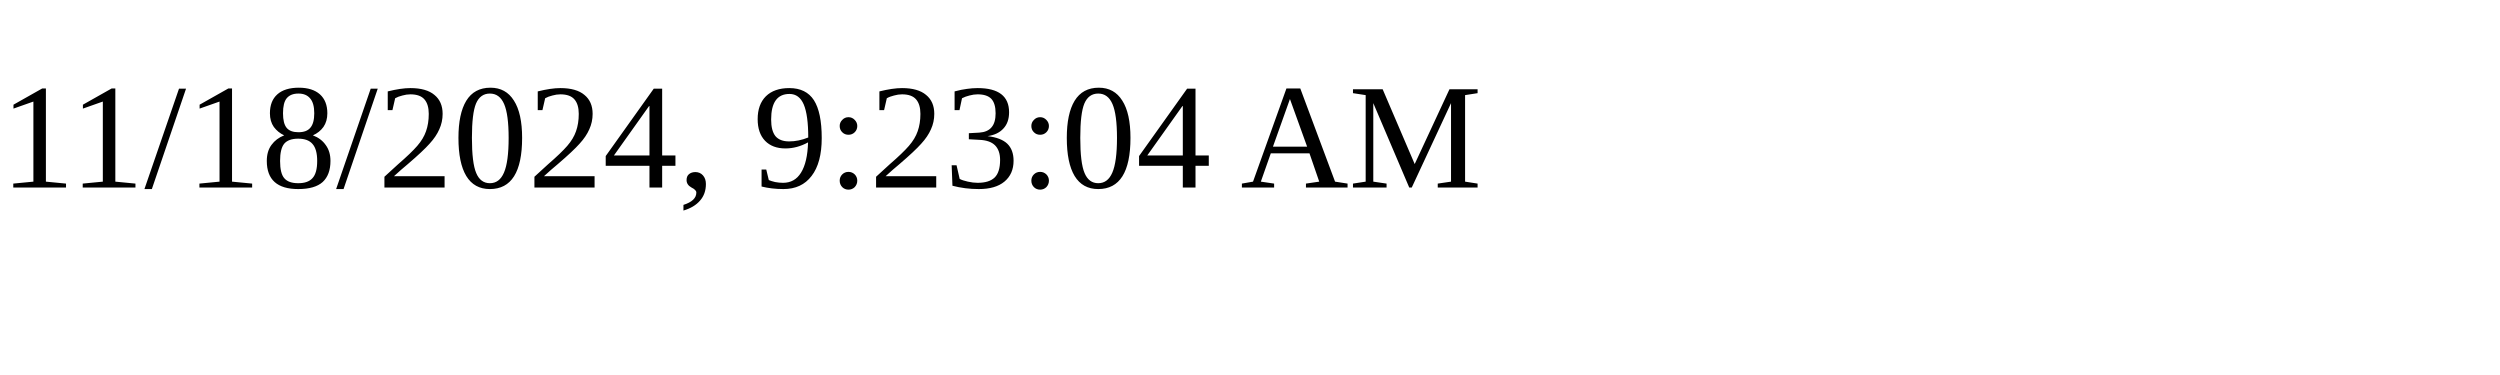
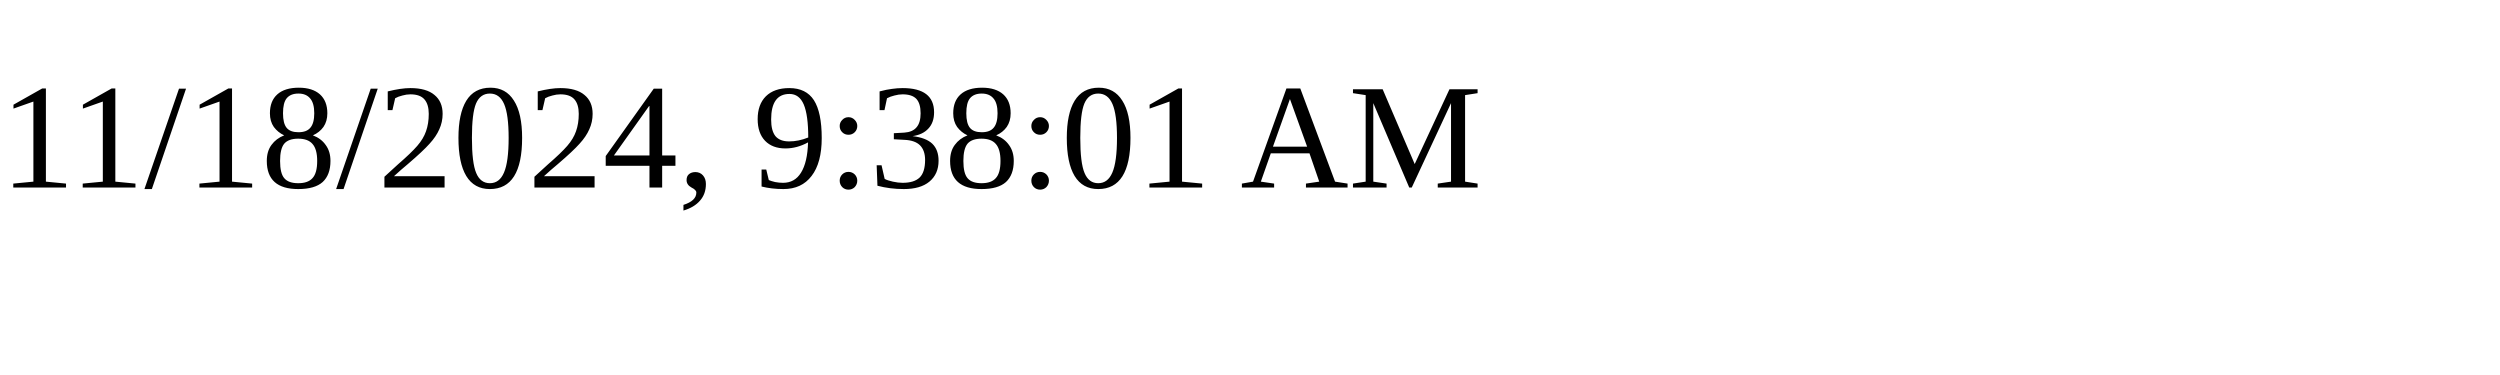
<svg xmlns="http://www.w3.org/2000/svg" height="30" width="200">
-   <text x="0" y="15">11/18/2024, 9:23:04 AM</text>
+   <text x="0" y="15">11/18/2024, 9:38:01 AM</text>
</svg>
